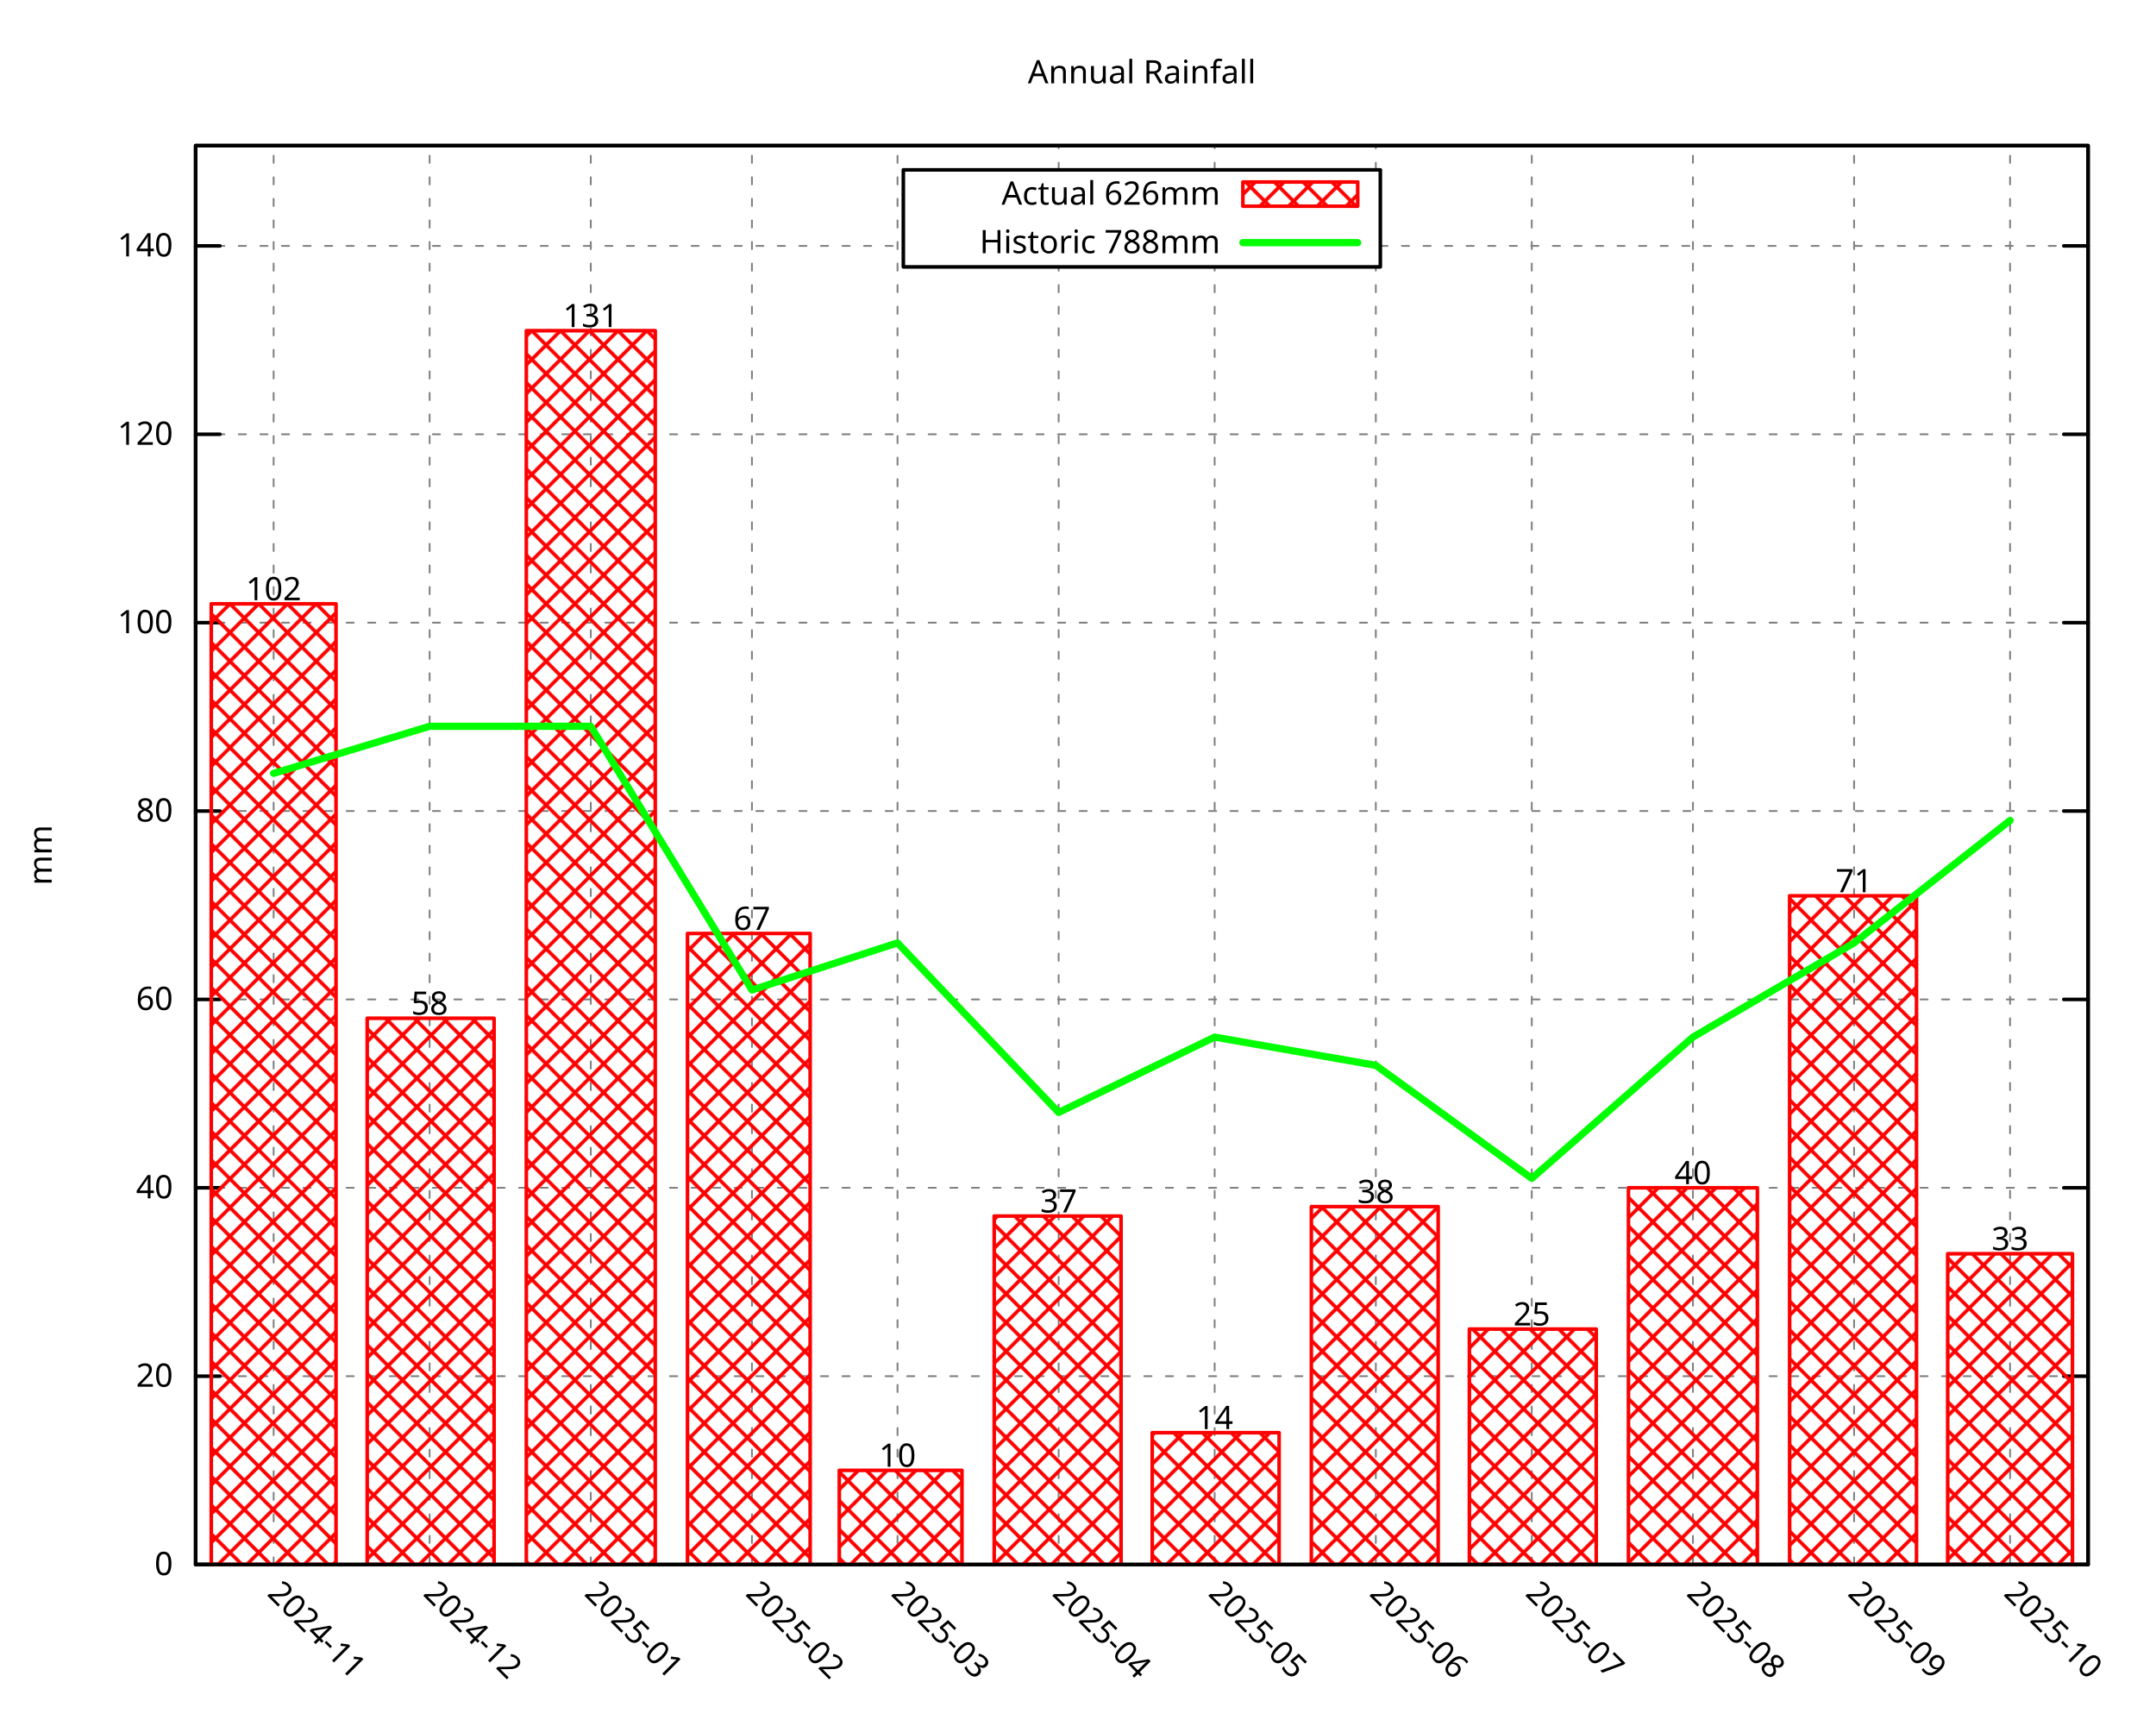
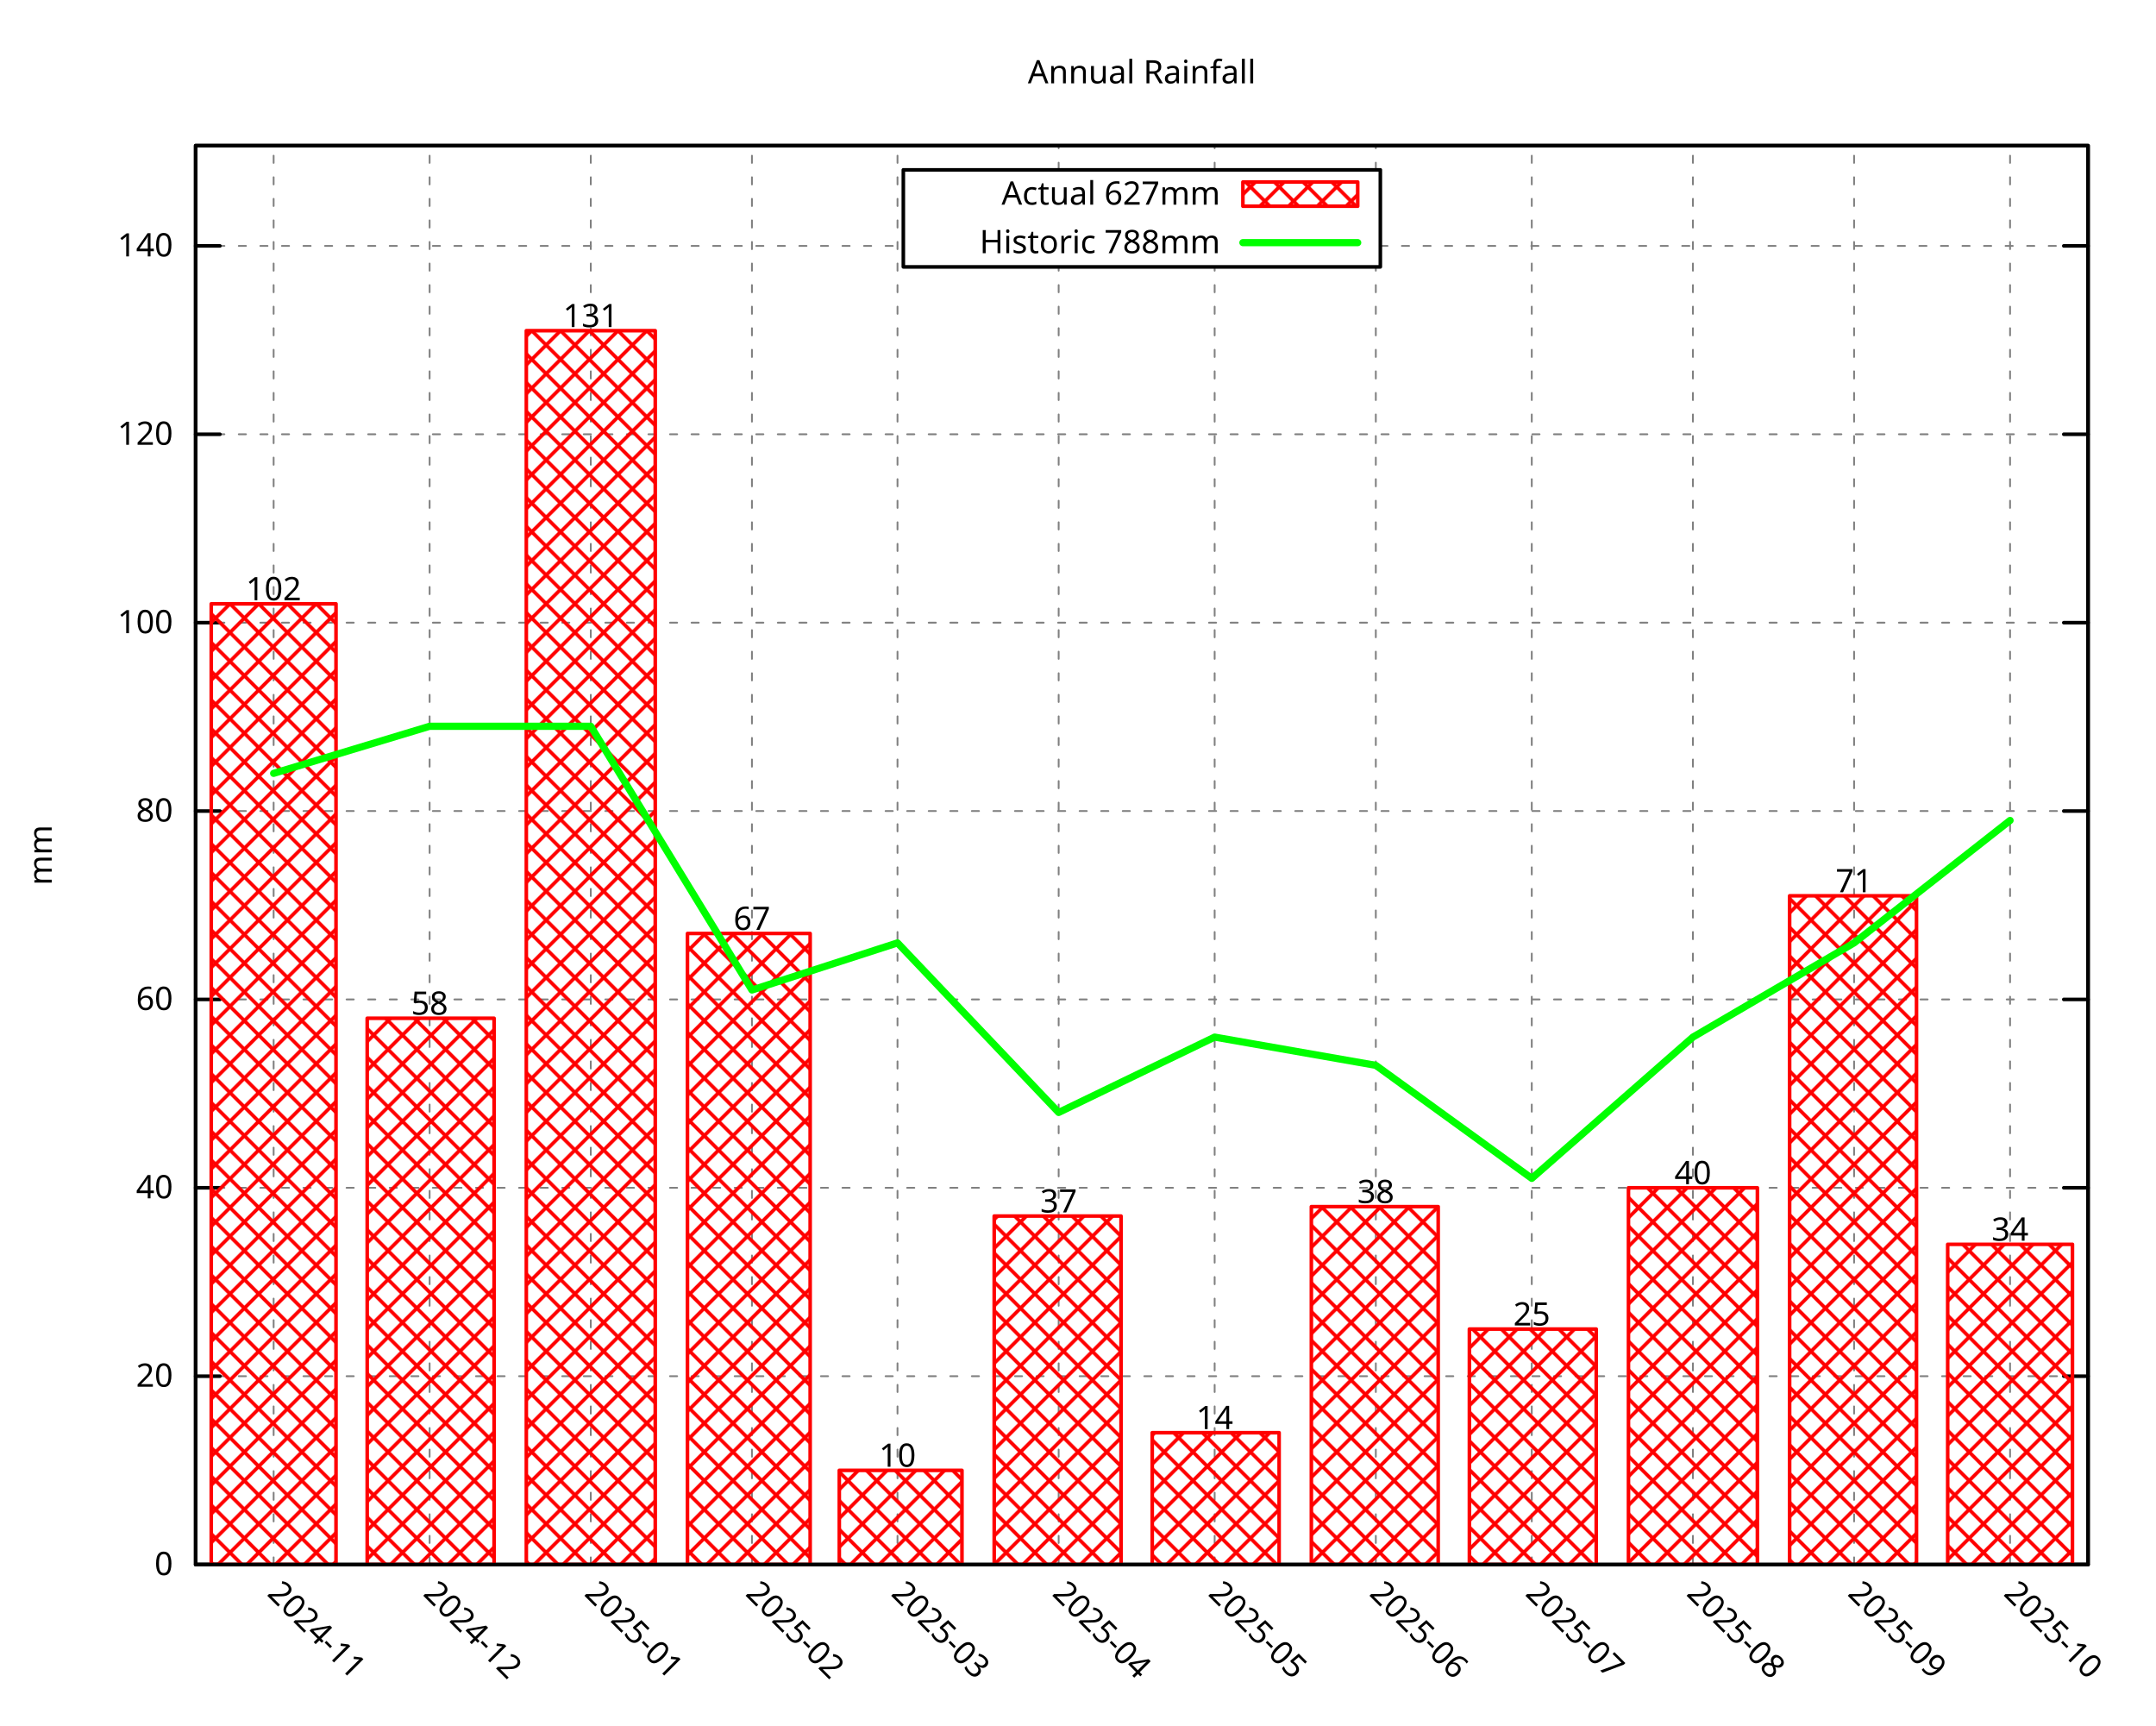
<svg xmlns="http://www.w3.org/2000/svg" xmlns:xlink="http://www.w3.org/1999/xlink" width="600" height="480" viewBox="0 0 600 480">
  <g id="gnuplot_canvas">
    <rect x="0" y="0" width="600" height="480" fill="none" />
    <defs>
      <circle id="gpDot" r="0.5" stroke-width="0.5" stroke="currentColor" />
      <path id="gpPt0" stroke-width="0.296" stroke="currentColor" d="M-1,0 h2 M0,-1 v2" />
      <path id="gpPt1" stroke-width="0.296" stroke="currentColor" d="M-1,-1 L1,1 M1,-1 L-1,1" />
      <path id="gpPt2" stroke-width="0.296" stroke="currentColor" d="M-1,0 L1,0 M0,-1 L0,1 M-1,-1 L1,1 M-1,1 L1,-1" />
      <rect id="gpPt3" stroke-width="0.296" stroke="currentColor" x="-1" y="-1" width="2" height="2" />
      <rect id="gpPt4" stroke-width="0.296" stroke="currentColor" fill="currentColor" x="-1" y="-1" width="2" height="2" />
      <circle id="gpPt5" stroke-width="0.296" stroke="currentColor" cx="0" cy="0" r="1" />
      <use xlink:href="#gpPt5" id="gpPt6" fill="currentColor" stroke="none" />
      <path id="gpPt7" stroke-width="0.296" stroke="currentColor" d="M0,-1.33 L-1.33,0.67 L1.33,0.67 z" />
      <use xlink:href="#gpPt7" id="gpPt8" fill="currentColor" stroke="none" />
      <use xlink:href="#gpPt7" id="gpPt9" stroke="currentColor" transform="rotate(180)" />
      <use xlink:href="#gpPt9" id="gpPt10" fill="currentColor" stroke="none" />
      <use xlink:href="#gpPt3" id="gpPt11" stroke="currentColor" transform="rotate(45)" />
      <use xlink:href="#gpPt11" id="gpPt12" fill="currentColor" stroke="none" />
      <path id="gpPt13" stroke-width="0.296" stroke="currentColor" d="M0,1.330 L1.265,0.411 L0.782,-1.067 L-0.782,-1.076 L-1.265,0.411 z" />
      <use xlink:href="#gpPt13" id="gpPt14" fill="currentColor" stroke="none" />
      <filter id="textbox" filterUnits="objectBoundingBox" x="0" y="0" height="1" width="1">
        <feFlood flood-color="white" flood-opacity="1" result="bgnd" />
        <feComposite in="SourceGraphic" in2="bgnd" operator="atop" />
      </filter>
      <filter id="greybox" filterUnits="objectBoundingBox" x="0" y="0" height="1" width="1">
        <feFlood flood-color="lightgrey" flood-opacity="1" result="grey" />
        <feComposite in="SourceGraphic" in2="grey" operator="atop" />
      </filter>
    </defs>
    <g fill="none" color="white" stroke="currentColor" stroke-width="1.00" stroke-linecap="round" stroke-linejoin="round">
</g>
    <g fill="none" color="black" stroke="currentColor" stroke-width="1.00" stroke-linecap="round" stroke-linejoin="round">
</g>
    <g fill="none" color="black" stroke="black" stroke-width="0.50" stroke-linecap="round" stroke-linejoin="round">
</g>
    <g fill="none" color="gray" stroke="currentColor" stroke-width="0.50" stroke-linecap="round" stroke-linejoin="round">
      <path stroke="gray" stroke-dasharray="2,4" class="gridline" d="M54.45,435.32 L581.09,435.32  " />
    </g>
    <g fill="none" color="gray" stroke="gray" stroke-width="1.00" stroke-linecap="round" stroke-linejoin="round">
</g>
    <g fill="none" color="black" stroke="currentColor" stroke-width="1.00" stroke-linecap="round" stroke-linejoin="round">
      <path stroke="black" d="M54.45,435.32 L61.20,435.32 M581.09,435.32 L574.34,435.32  " />
      <g transform="translate(48.15,438.25)" stroke="none" fill="black" font-family="Droid Sans" font-size="9.00" text-anchor="end">
        <text>
          <tspan font-family="Droid Sans"> 0</tspan>
        </text>
      </g>
    </g>
    <g fill="none" color="black" stroke="currentColor" stroke-width="1.00" stroke-linecap="round" stroke-linejoin="round">
</g>
    <g fill="none" color="black" stroke="black" stroke-width="0.50" stroke-linecap="round" stroke-linejoin="round">
</g>
    <g fill="none" color="gray" stroke="currentColor" stroke-width="0.50" stroke-linecap="round" stroke-linejoin="round">
      <path stroke="gray" stroke-dasharray="2,4" class="gridline" d="M54.45,382.91 L581.09,382.91  " />
    </g>
    <g fill="none" color="gray" stroke="gray" stroke-width="1.00" stroke-linecap="round" stroke-linejoin="round">
</g>
    <g fill="none" color="black" stroke="currentColor" stroke-width="1.00" stroke-linecap="round" stroke-linejoin="round">
      <path stroke="black" d="M54.45,382.91 L61.20,382.91 M581.09,382.91 L574.34,382.91  " />
      <g transform="translate(48.15,385.84)" stroke="none" fill="black" font-family="Droid Sans" font-size="9.00" text-anchor="end">
        <text>
          <tspan font-family="Droid Sans"> 20</tspan>
        </text>
      </g>
    </g>
    <g fill="none" color="black" stroke="currentColor" stroke-width="1.00" stroke-linecap="round" stroke-linejoin="round">
</g>
    <g fill="none" color="black" stroke="black" stroke-width="0.50" stroke-linecap="round" stroke-linejoin="round">
</g>
    <g fill="none" color="gray" stroke="currentColor" stroke-width="0.50" stroke-linecap="round" stroke-linejoin="round">
      <path stroke="gray" stroke-dasharray="2,4" class="gridline" d="M54.45,330.49 L581.09,330.49  " />
    </g>
    <g fill="none" color="gray" stroke="gray" stroke-width="1.00" stroke-linecap="round" stroke-linejoin="round">
</g>
    <g fill="none" color="black" stroke="currentColor" stroke-width="1.00" stroke-linecap="round" stroke-linejoin="round">
      <path stroke="black" d="M54.45,330.49 L61.20,330.49 M581.09,330.49 L574.34,330.49  " />
      <g transform="translate(48.15,333.42)" stroke="none" fill="black" font-family="Droid Sans" font-size="9.00" text-anchor="end">
        <text>
          <tspan font-family="Droid Sans"> 40</tspan>
        </text>
      </g>
    </g>
    <g fill="none" color="black" stroke="currentColor" stroke-width="1.00" stroke-linecap="round" stroke-linejoin="round">
</g>
    <g fill="none" color="black" stroke="black" stroke-width="0.50" stroke-linecap="round" stroke-linejoin="round">
</g>
    <g fill="none" color="gray" stroke="currentColor" stroke-width="0.50" stroke-linecap="round" stroke-linejoin="round">
      <path stroke="gray" stroke-dasharray="2,4" class="gridline" d="M54.45,278.08 L581.09,278.08  " />
    </g>
    <g fill="none" color="gray" stroke="gray" stroke-width="1.00" stroke-linecap="round" stroke-linejoin="round">
</g>
    <g fill="none" color="black" stroke="currentColor" stroke-width="1.00" stroke-linecap="round" stroke-linejoin="round">
      <path stroke="black" d="M54.45,278.08 L61.20,278.08 M581.09,278.08 L574.34,278.08  " />
      <g transform="translate(48.15,281.01)" stroke="none" fill="black" font-family="Droid Sans" font-size="9.00" text-anchor="end">
        <text>
          <tspan font-family="Droid Sans"> 60</tspan>
        </text>
      </g>
    </g>
    <g fill="none" color="black" stroke="currentColor" stroke-width="1.00" stroke-linecap="round" stroke-linejoin="round">
</g>
    <g fill="none" color="black" stroke="black" stroke-width="0.50" stroke-linecap="round" stroke-linejoin="round">
</g>
    <g fill="none" color="gray" stroke="currentColor" stroke-width="0.50" stroke-linecap="round" stroke-linejoin="round">
      <path stroke="gray" stroke-dasharray="2,4" class="gridline" d="M54.45,225.66 L581.09,225.66  " />
    </g>
    <g fill="none" color="gray" stroke="gray" stroke-width="1.00" stroke-linecap="round" stroke-linejoin="round">
</g>
    <g fill="none" color="black" stroke="currentColor" stroke-width="1.00" stroke-linecap="round" stroke-linejoin="round">
      <path stroke="black" d="M54.45,225.66 L61.20,225.66 M581.09,225.66 L574.34,225.66  " />
      <g transform="translate(48.15,228.59)" stroke="none" fill="black" font-family="Droid Sans" font-size="9.00" text-anchor="end">
        <text>
          <tspan font-family="Droid Sans"> 80</tspan>
        </text>
      </g>
    </g>
    <g fill="none" color="black" stroke="currentColor" stroke-width="1.00" stroke-linecap="round" stroke-linejoin="round">
</g>
    <g fill="none" color="black" stroke="black" stroke-width="0.50" stroke-linecap="round" stroke-linejoin="round">
</g>
    <g fill="none" color="gray" stroke="currentColor" stroke-width="0.50" stroke-linecap="round" stroke-linejoin="round">
      <path stroke="gray" stroke-dasharray="2,4" class="gridline" d="M54.45,173.25 L581.09,173.25  " />
    </g>
    <g fill="none" color="gray" stroke="gray" stroke-width="1.00" stroke-linecap="round" stroke-linejoin="round">
</g>
    <g fill="none" color="black" stroke="currentColor" stroke-width="1.00" stroke-linecap="round" stroke-linejoin="round">
      <path stroke="black" d="M54.45,173.25 L61.20,173.25 M581.09,173.25 L574.34,173.25  " />
      <g transform="translate(48.15,176.18)" stroke="none" fill="black" font-family="Droid Sans" font-size="9.00" text-anchor="end">
        <text>
          <tspan font-family="Droid Sans"> 100</tspan>
        </text>
      </g>
    </g>
    <g fill="none" color="black" stroke="currentColor" stroke-width="1.00" stroke-linecap="round" stroke-linejoin="round">
</g>
    <g fill="none" color="black" stroke="black" stroke-width="0.50" stroke-linecap="round" stroke-linejoin="round">
</g>
    <g fill="none" color="gray" stroke="currentColor" stroke-width="0.50" stroke-linecap="round" stroke-linejoin="round">
      <path stroke="gray" stroke-dasharray="2,4" class="gridline" d="M54.45,120.83 L581.09,120.83  " />
    </g>
    <g fill="none" color="gray" stroke="gray" stroke-width="1.00" stroke-linecap="round" stroke-linejoin="round">
</g>
    <g fill="none" color="black" stroke="currentColor" stroke-width="1.00" stroke-linecap="round" stroke-linejoin="round">
      <path stroke="black" d="M54.45,120.83 L61.20,120.83 M581.09,120.83 L574.34,120.83  " />
      <g transform="translate(48.15,123.76)" stroke="none" fill="black" font-family="Droid Sans" font-size="9.00" text-anchor="end">
        <text>
          <tspan font-family="Droid Sans"> 120</tspan>
        </text>
      </g>
    </g>
    <g fill="none" color="black" stroke="currentColor" stroke-width="1.00" stroke-linecap="round" stroke-linejoin="round">
</g>
    <g fill="none" color="black" stroke="black" stroke-width="0.50" stroke-linecap="round" stroke-linejoin="round">
</g>
    <g fill="none" color="gray" stroke="currentColor" stroke-width="0.50" stroke-linecap="round" stroke-linejoin="round">
      <path stroke="gray" stroke-dasharray="2,4" class="gridline" d="M54.45,68.42 L251.39,68.42 M384.14,68.42 L581.09,68.42  " />
    </g>
    <g fill="none" color="gray" stroke="gray" stroke-width="1.00" stroke-linecap="round" stroke-linejoin="round">
</g>
    <g fill="none" color="black" stroke="currentColor" stroke-width="1.00" stroke-linecap="round" stroke-linejoin="round">
      <path stroke="black" d="M54.45,68.42 L61.20,68.42 M581.09,68.42 L574.34,68.42  " />
      <g transform="translate(48.15,71.35)" stroke="none" fill="black" font-family="Droid Sans" font-size="9.00" text-anchor="end">
        <text>
          <tspan font-family="Droid Sans"> 140</tspan>
        </text>
      </g>
    </g>
    <g fill="none" color="black" stroke="currentColor" stroke-width="1.00" stroke-linecap="round" stroke-linejoin="round">
</g>
    <g fill="none" color="black" stroke="black" stroke-width="0.50" stroke-linecap="round" stroke-linejoin="round">
</g>
    <g fill="none" color="gray" stroke="currentColor" stroke-width="0.50" stroke-linecap="round" stroke-linejoin="round">
      <path stroke="gray" stroke-dasharray="2,4" class="gridline" d="M76.15,435.32 L76.15,40.51  " />
    </g>
    <g fill="none" color="gray" stroke="gray" stroke-width="1.00" stroke-linecap="round" stroke-linejoin="round">
</g>
    <g fill="none" color="black" stroke="currentColor" stroke-width="1.00" stroke-linecap="round" stroke-linejoin="round">
      <path stroke="black" d="M76.15,435.32 M76.15,40.51  " />
      <g transform="translate(74.08,443.69) rotate(45.00)" stroke="none" fill="black" font-family="Droid Sans" font-size="9.00" text-anchor="start">
        <text>
          <tspan font-family="Droid Sans">2024-11</tspan>
        </text>
      </g>
    </g>
    <g fill="none" color="black" stroke="currentColor" stroke-width="1.00" stroke-linecap="round" stroke-linejoin="round">
</g>
    <g fill="none" color="black" stroke="black" stroke-width="0.50" stroke-linecap="round" stroke-linejoin="round">
</g>
    <g fill="none" color="gray" stroke="currentColor" stroke-width="0.50" stroke-linecap="round" stroke-linejoin="round">
      <path stroke="gray" stroke-dasharray="2,4" class="gridline" d="M119.56,435.32 L119.56,40.51  " />
    </g>
    <g fill="none" color="gray" stroke="gray" stroke-width="1.00" stroke-linecap="round" stroke-linejoin="round">
</g>
    <g fill="none" color="black" stroke="currentColor" stroke-width="1.00" stroke-linecap="round" stroke-linejoin="round">
      <path stroke="black" d="M119.56,435.32 M119.56,40.51  " />
      <g transform="translate(117.49,443.69) rotate(45.00)" stroke="none" fill="black" font-family="Droid Sans" font-size="9.00" text-anchor="start">
        <text>
          <tspan font-family="Droid Sans">2024-12</tspan>
        </text>
      </g>
    </g>
    <g fill="none" color="black" stroke="currentColor" stroke-width="1.00" stroke-linecap="round" stroke-linejoin="round">
</g>
    <g fill="none" color="black" stroke="black" stroke-width="0.50" stroke-linecap="round" stroke-linejoin="round">
</g>
    <g fill="none" color="gray" stroke="currentColor" stroke-width="0.50" stroke-linecap="round" stroke-linejoin="round">
      <path stroke="gray" stroke-dasharray="2,4" class="gridline" d="M164.41,435.32 L164.41,40.51  " />
    </g>
    <g fill="none" color="gray" stroke="gray" stroke-width="1.00" stroke-linecap="round" stroke-linejoin="round">
</g>
    <g fill="none" color="black" stroke="currentColor" stroke-width="1.00" stroke-linecap="round" stroke-linejoin="round">
      <path stroke="black" d="M164.41,435.32 M164.41,40.51  " />
      <g transform="translate(162.34,443.69) rotate(45.00)" stroke="none" fill="black" font-family="Droid Sans" font-size="9.00" text-anchor="start">
        <text>
          <tspan font-family="Droid Sans">2025-01</tspan>
        </text>
      </g>
    </g>
    <g fill="none" color="black" stroke="currentColor" stroke-width="1.00" stroke-linecap="round" stroke-linejoin="round">
</g>
    <g fill="none" color="black" stroke="black" stroke-width="0.50" stroke-linecap="round" stroke-linejoin="round">
</g>
    <g fill="none" color="gray" stroke="currentColor" stroke-width="0.50" stroke-linecap="round" stroke-linejoin="round">
      <path stroke="gray" stroke-dasharray="2,4" class="gridline" d="M209.26,435.32 L209.26,40.51  " />
    </g>
    <g fill="none" color="gray" stroke="gray" stroke-width="1.00" stroke-linecap="round" stroke-linejoin="round">
</g>
    <g fill="none" color="black" stroke="currentColor" stroke-width="1.00" stroke-linecap="round" stroke-linejoin="round">
      <path stroke="black" d="M209.26,435.32 M209.26,40.51  " />
      <g transform="translate(207.19,443.69) rotate(45.00)" stroke="none" fill="black" font-family="Droid Sans" font-size="9.00" text-anchor="start">
        <text>
          <tspan font-family="Droid Sans">2025-02</tspan>
        </text>
      </g>
    </g>
    <g fill="none" color="black" stroke="currentColor" stroke-width="1.00" stroke-linecap="round" stroke-linejoin="round">
</g>
    <g fill="none" color="black" stroke="black" stroke-width="0.50" stroke-linecap="round" stroke-linejoin="round">
</g>
    <g fill="none" color="gray" stroke="currentColor" stroke-width="0.50" stroke-linecap="round" stroke-linejoin="round">
      <path stroke="gray" stroke-dasharray="2,4" class="gridline" d="M249.77,435.32 L249.77,40.51  " />
    </g>
    <g fill="none" color="gray" stroke="gray" stroke-width="1.00" stroke-linecap="round" stroke-linejoin="round">
</g>
    <g fill="none" color="black" stroke="currentColor" stroke-width="1.00" stroke-linecap="round" stroke-linejoin="round">
      <path stroke="black" d="M249.77,435.32 M249.77,40.51  " />
      <g transform="translate(247.70,443.69) rotate(45.00)" stroke="none" fill="black" font-family="Droid Sans" font-size="9.00" text-anchor="start">
        <text>
          <tspan font-family="Droid Sans">2025-03</tspan>
        </text>
      </g>
    </g>
    <g fill="none" color="black" stroke="currentColor" stroke-width="1.00" stroke-linecap="round" stroke-linejoin="round">
</g>
    <g fill="none" color="black" stroke="black" stroke-width="0.50" stroke-linecap="round" stroke-linejoin="round">
</g>
    <g fill="none" color="gray" stroke="currentColor" stroke-width="0.50" stroke-linecap="round" stroke-linejoin="round">
      <path stroke="gray" stroke-dasharray="2,4" class="gridline" d="M294.62,435.32 L294.62,74.26 M294.62,47.26 L294.62,40.51  " />
    </g>
    <g fill="none" color="gray" stroke="gray" stroke-width="1.00" stroke-linecap="round" stroke-linejoin="round">
</g>
    <g fill="none" color="black" stroke="currentColor" stroke-width="1.00" stroke-linecap="round" stroke-linejoin="round">
      <path stroke="black" d="M294.62,435.32 M294.62,40.51  " />
      <g transform="translate(292.55,443.69) rotate(45.00)" stroke="none" fill="black" font-family="Droid Sans" font-size="9.00" text-anchor="start">
        <text>
          <tspan font-family="Droid Sans">2025-04</tspan>
        </text>
      </g>
    </g>
    <g fill="none" color="black" stroke="currentColor" stroke-width="1.00" stroke-linecap="round" stroke-linejoin="round">
</g>
    <g fill="none" color="black" stroke="black" stroke-width="0.50" stroke-linecap="round" stroke-linejoin="round">
</g>
    <g fill="none" color="gray" stroke="currentColor" stroke-width="0.50" stroke-linecap="round" stroke-linejoin="round">
      <path stroke="gray" stroke-dasharray="2,4" class="gridline" d="M338.03,435.32 L338.03,74.26 M338.03,47.26 L338.03,40.51  " />
    </g>
    <g fill="none" color="gray" stroke="gray" stroke-width="1.00" stroke-linecap="round" stroke-linejoin="round">
</g>
    <g fill="none" color="black" stroke="currentColor" stroke-width="1.00" stroke-linecap="round" stroke-linejoin="round">
      <path stroke="black" d="M338.03,435.32 M338.03,40.51  " />
      <g transform="translate(335.96,443.69) rotate(45.00)" stroke="none" fill="black" font-family="Droid Sans" font-size="9.00" text-anchor="start">
        <text>
          <tspan font-family="Droid Sans">2025-05</tspan>
        </text>
      </g>
    </g>
    <g fill="none" color="black" stroke="currentColor" stroke-width="1.00" stroke-linecap="round" stroke-linejoin="round">
</g>
    <g fill="none" color="black" stroke="black" stroke-width="0.50" stroke-linecap="round" stroke-linejoin="round">
</g>
    <g fill="none" color="gray" stroke="currentColor" stroke-width="0.50" stroke-linecap="round" stroke-linejoin="round">
      <path stroke="gray" stroke-dasharray="2,4" class="gridline" d="M382.88,435.32 L382.88,74.26 M382.88,47.26 L382.88,40.51  " />
    </g>
    <g fill="none" color="gray" stroke="gray" stroke-width="1.00" stroke-linecap="round" stroke-linejoin="round">
</g>
    <g fill="none" color="black" stroke="currentColor" stroke-width="1.00" stroke-linecap="round" stroke-linejoin="round">
      <path stroke="black" d="M382.88,435.32 M382.88,40.51  " />
      <g transform="translate(380.81,443.69) rotate(45.00)" stroke="none" fill="black" font-family="Droid Sans" font-size="9.00" text-anchor="start">
        <text>
          <tspan font-family="Droid Sans">2025-06</tspan>
        </text>
      </g>
    </g>
    <g fill="none" color="black" stroke="currentColor" stroke-width="1.00" stroke-linecap="round" stroke-linejoin="round">
</g>
    <g fill="none" color="black" stroke="black" stroke-width="0.50" stroke-linecap="round" stroke-linejoin="round">
</g>
    <g fill="none" color="gray" stroke="currentColor" stroke-width="0.50" stroke-linecap="round" stroke-linejoin="round">
      <path stroke="gray" stroke-dasharray="2,4" class="gridline" d="M426.28,435.32 L426.28,40.51  " />
    </g>
    <g fill="none" color="gray" stroke="gray" stroke-width="1.00" stroke-linecap="round" stroke-linejoin="round">
</g>
    <g fill="none" color="black" stroke="currentColor" stroke-width="1.00" stroke-linecap="round" stroke-linejoin="round">
      <path stroke="black" d="M426.28,435.32 M426.28,40.51  " />
      <g transform="translate(424.21,443.69) rotate(45.00)" stroke="none" fill="black" font-family="Droid Sans" font-size="9.00" text-anchor="start">
        <text>
          <tspan font-family="Droid Sans">2025-07</tspan>
        </text>
      </g>
    </g>
    <g fill="none" color="black" stroke="currentColor" stroke-width="1.00" stroke-linecap="round" stroke-linejoin="round">
</g>
    <g fill="none" color="black" stroke="black" stroke-width="0.50" stroke-linecap="round" stroke-linejoin="round">
</g>
    <g fill="none" color="gray" stroke="currentColor" stroke-width="0.50" stroke-linecap="round" stroke-linejoin="round">
      <path stroke="gray" stroke-dasharray="2,4" class="gridline" d="M471.13,435.32 L471.13,40.51  " />
    </g>
    <g fill="none" color="gray" stroke="gray" stroke-width="1.00" stroke-linecap="round" stroke-linejoin="round">
</g>
    <g fill="none" color="black" stroke="currentColor" stroke-width="1.00" stroke-linecap="round" stroke-linejoin="round">
      <path stroke="black" d="M471.13,435.32 M471.13,40.51  " />
      <g transform="translate(469.06,443.69) rotate(45.00)" stroke="none" fill="black" font-family="Droid Sans" font-size="9.00" text-anchor="start">
        <text>
          <tspan font-family="Droid Sans">2025-08</tspan>
        </text>
      </g>
    </g>
    <g fill="none" color="black" stroke="currentColor" stroke-width="1.00" stroke-linecap="round" stroke-linejoin="round">
</g>
    <g fill="none" color="black" stroke="black" stroke-width="0.50" stroke-linecap="round" stroke-linejoin="round">
</g>
    <g fill="none" color="gray" stroke="currentColor" stroke-width="0.50" stroke-linecap="round" stroke-linejoin="round">
      <path stroke="gray" stroke-dasharray="2,4" class="gridline" d="M515.98,435.32 L515.98,40.51  " />
    </g>
    <g fill="none" color="gray" stroke="gray" stroke-width="1.00" stroke-linecap="round" stroke-linejoin="round">
</g>
    <g fill="none" color="black" stroke="currentColor" stroke-width="1.00" stroke-linecap="round" stroke-linejoin="round">
      <path stroke="black" d="M515.98,435.32 M515.98,40.51  " />
      <g transform="translate(513.91,443.69) rotate(45.00)" stroke="none" fill="black" font-family="Droid Sans" font-size="9.00" text-anchor="start">
        <text>
          <tspan font-family="Droid Sans">2025-09</tspan>
        </text>
      </g>
    </g>
    <g fill="none" color="black" stroke="currentColor" stroke-width="1.00" stroke-linecap="round" stroke-linejoin="round">
</g>
    <g fill="none" color="black" stroke="black" stroke-width="0.50" stroke-linecap="round" stroke-linejoin="round">
</g>
    <g fill="none" color="gray" stroke="currentColor" stroke-width="0.50" stroke-linecap="round" stroke-linejoin="round">
      <path stroke="gray" stroke-dasharray="2,4" class="gridline" d="M559.39,435.32 L559.39,40.51  " />
    </g>
    <g fill="none" color="gray" stroke="gray" stroke-width="1.00" stroke-linecap="round" stroke-linejoin="round">
</g>
    <g fill="none" color="black" stroke="currentColor" stroke-width="1.00" stroke-linecap="round" stroke-linejoin="round">
      <path stroke="black" d="M559.39,435.32 M559.39,40.51  " />
      <g transform="translate(557.32,443.69) rotate(45.00)" stroke="none" fill="black" font-family="Droid Sans" font-size="9.00" text-anchor="start">
        <text>
          <tspan font-family="Droid Sans">2025-10</tspan>
        </text>
      </g>
    </g>
    <g fill="none" color="black" stroke="currentColor" stroke-width="1.00" stroke-linecap="round" stroke-linejoin="round">
</g>
    <g fill="none" color="black" stroke="currentColor" stroke-width="1.00" stroke-linecap="round" stroke-linejoin="round">
      <path stroke="black" d="M54.45,40.51 L54.45,435.32 L581.09,435.32 L581.09,40.51 L54.45,40.51 Z  " />
    </g>
    <g fill="none" color="black" stroke="currentColor" stroke-width="1.00" stroke-linecap="round" stroke-linejoin="round">
</g>
    <g fill="none" color="black" stroke="currentColor" stroke-width="1.00" stroke-linecap="round" stroke-linejoin="round">
      <path stroke="black" d="M251.39,74.26 L251.39,47.26 L384.14,47.26 L384.14,74.26 L251.39,74.26 Z  " />
    </g>
    <g id="gnuplot_plot_1">
      <g fill="none" color="black" stroke="currentColor" stroke-width="1.00" stroke-linecap="round" stroke-linejoin="round">
        <g transform="translate(339.59,56.94)" stroke="none" fill="black" font-family="Droid Sans" font-size="9.00" text-anchor="end">
          <text>
-             <tspan font-family="Droid Sans">Actual 626mm</tspan>
+             <tspan font-family="Droid Sans">Actual 627mm</tspan>
          </text>
        </g>
      </g>
      <g fill="none" color="black" stroke="currentColor" stroke-width="1.00" stroke-linecap="round" stroke-linejoin="round">
        <defs>
          <pattern id="gpPat1" patternUnits="userSpaceOnUse" x="0" y="0" width="8" height="8">
            <path style="fill:none; stroke:rgb(255,0,0)" d="M0,0 L8,8 M0,8 L8,0" />
          </pattern>
        </defs>
        <g stroke="none" shape-rendering="crispEdges">
          <polygon fill="url(#gpPat1)" points="345.89,57.38 377.84,57.38 377.84,50.63 345.89,50.63 " />
        </g>
        <path stroke="rgb(255,   0,   0)" d="M345.89,57.38 L377.84,57.38 L377.84,50.64 L345.89,50.64 L345.89,57.38 Z  " />
      </g>
      <g fill="none" color="black" stroke="currentColor" stroke-width="1.00" stroke-linecap="round" stroke-linejoin="round">
        <defs>
          <pattern id="gpPat2" patternUnits="userSpaceOnUse" x="0" y="0" width="8" height="8">
            <path style="fill:none; stroke:rgb(255,0,0)" d="M0,0 L8,8 M0,8 L8,0" />
          </pattern>
        </defs>
        <g stroke="none" shape-rendering="crispEdges">
          <polygon fill="url(#gpPat2)" points="58.79,435.32 93.52,435.32 93.52,168.00 58.79,168.00 " />
        </g>
        <path stroke="rgb(255,   0,   0)" d="M58.79,435.32 L58.79,168.01 L93.51,168.01 L93.51,435.32 L58.79,435.32 Z  " />
        <g stroke="none" shape-rendering="crispEdges">
          <polygon fill="url(#gpPat2)" points="102.19,435.32 137.51,435.32 137.51,283.31 102.19,283.31 " />
        </g>
        <path stroke="rgb(255,   0,   0)" d="M102.19,435.32 L102.19,283.32 L137.50,283.32 L137.50,435.32 L102.19,435.32 Z  " />
        <g stroke="none" shape-rendering="crispEdges">
          <polygon fill="url(#gpPat2)" points="146.47,435.32 182.36,435.32 182.36,92.00 146.47,92.00 " />
        </g>
        <path stroke="rgb(255,   0,   0)" d="M146.47,435.32 L146.47,92.01 L182.35,92.01 L182.35,435.32 L146.47,435.32 Z  " />
        <g stroke="none" shape-rendering="crispEdges">
          <polygon fill="url(#gpPat2)" points="191.32,435.32 225.47,435.32 225.47,259.72 191.32,259.72 " />
        </g>
        <path stroke="rgb(255,   0,   0)" d="M191.32,435.32 L191.32,259.73 L225.46,259.73 L225.46,435.32 L191.32,435.32 Z  " />
        <g stroke="none" shape-rendering="crispEdges">
          <polygon fill="url(#gpPat2)" points="233.57,435.32 267.72,435.32 267.72,409.10 233.57,409.10 " />
        </g>
        <path stroke="rgb(255,   0,   0)" d="M233.57,435.32 L233.57,409.11 L267.71,409.11 L267.71,435.32 L233.57,435.32 Z  " />
        <g stroke="none" shape-rendering="crispEdges">
          <polygon fill="url(#gpPat2)" points="276.68,435.32 311.99,435.32 311.99,338.34 276.68,338.34 " />
        </g>
        <path stroke="rgb(255,   0,   0)" d="M276.68,435.32 L276.68,338.35 L311.98,338.35 L311.98,435.32 L276.68,435.32 Z  " />
        <g stroke="none" shape-rendering="crispEdges">
          <polygon fill="url(#gpPat2)" points="320.66,435.32 355.98,435.32 355.98,398.62 320.66,398.62 " />
        </g>
        <path stroke="rgb(255,   0,   0)" d="M320.66,435.32 L320.66,398.63 L355.97,398.63 L355.97,435.32 L320.66,435.32 Z  " />
        <g stroke="none" shape-rendering="crispEdges">
          <polygon fill="url(#gpPat2)" points="364.94,435.32 400.25,435.32 400.25,335.72 364.94,335.72 " />
        </g>
        <path stroke="rgb(255,   0,   0)" d="M364.94,435.32 L364.94,335.73 L400.24,335.73 L400.24,435.32 L364.94,435.32 Z  " />
        <g stroke="none" shape-rendering="crispEdges">
          <polygon fill="url(#gpPat2)" points="408.92,435.32 444.23,435.32 444.23,369.79 408.92,369.79 " />
        </g>
        <path stroke="rgb(255,   0,   0)" d="M408.92,435.32 L408.92,369.80 L444.22,369.80 L444.22,435.32 L408.92,435.32 Z  " />
        <g stroke="none" shape-rendering="crispEdges">
          <polygon fill="url(#gpPat2)" points="453.19,435.32 489.08,435.32 489.08,330.48 453.19,330.48 " />
        </g>
        <path stroke="rgb(255,   0,   0)" d="M453.19,435.32 L453.19,330.49 L489.07,330.49 L489.07,435.32 L453.19,435.32 Z  " />
        <g stroke="none" shape-rendering="crispEdges">
          <polygon fill="url(#gpPat2)" points="498.04,435.32 533.36,435.32 533.36,249.24 498.04,249.24 " />
        </g>
        <path stroke="rgb(255,   0,   0)" d="M498.04,435.32 L498.04,249.25 L533.35,249.25 L533.35,435.32 L498.04,435.32 Z  " />
        <g stroke="none" shape-rendering="crispEdges">
-           <polygon fill="url(#gpPat2)" points="542.03,435.32 576.76,435.32 576.76,348.83 542.03,348.83 " />
-         </g>
-         <path stroke="rgb(255,   0,   0)" d="M542.03,435.32 L542.03,348.84 L576.75,348.84 L576.75,435.32 L542.03,435.32 Z  " />
+           <polygon fill="url(#gpPat2)" points="542.03,435.32 576.76,435.32 576.76,346.21 542.03,346.21 " />
+         </g>
+         <path stroke="rgb(255,   0,   0)" d="M542.03,435.32 L542.03,346.22 L576.75,346.22 L576.75,435.32 L542.03,435.32 Z  " />
      </g>
    </g>
    <g id="gnuplot_plot_2" fill="none">
      <g fill="none" color="black" stroke="currentColor" stroke-width="1.00" stroke-linecap="round" stroke-linejoin="round">
        <g transform="translate(76.15,167.01)" stroke="none" fill="black" font-family="Droid Sans" font-size="9.00" text-anchor="middle">
          <text>
            <tspan font-family="Droid Sans">102</tspan>
          </text>
        </g>
        <g transform="translate(119.56,282.32)" stroke="none" fill="black" font-family="Droid Sans" font-size="9.00" text-anchor="middle">
          <text>
            <tspan font-family="Droid Sans">58</tspan>
          </text>
        </g>
        <g transform="translate(164.41,91.01)" stroke="none" fill="black" font-family="Droid Sans" font-size="9.00" text-anchor="middle">
          <text>
            <tspan font-family="Droid Sans">131</tspan>
          </text>
        </g>
        <g transform="translate(209.26,258.73)" stroke="none" fill="black" font-family="Droid Sans" font-size="9.00" text-anchor="middle">
          <text>
            <tspan font-family="Droid Sans">67</tspan>
          </text>
        </g>
        <g transform="translate(249.77,408.11)" stroke="none" fill="black" font-family="Droid Sans" font-size="9.00" text-anchor="middle">
          <text>
            <tspan font-family="Droid Sans">10</tspan>
          </text>
        </g>
        <g transform="translate(294.62,337.35)" stroke="none" fill="black" font-family="Droid Sans" font-size="9.00" text-anchor="middle">
          <text>
            <tspan font-family="Droid Sans">37</tspan>
          </text>
        </g>
        <g transform="translate(338.03,397.63)" stroke="none" fill="black" font-family="Droid Sans" font-size="9.00" text-anchor="middle">
          <text>
            <tspan font-family="Droid Sans">14</tspan>
          </text>
        </g>
        <g transform="translate(382.88,334.73)" stroke="none" fill="black" font-family="Droid Sans" font-size="9.00" text-anchor="middle">
          <text>
            <tspan font-family="Droid Sans">38</tspan>
          </text>
        </g>
        <g transform="translate(426.28,368.80)" stroke="none" fill="black" font-family="Droid Sans" font-size="9.00" text-anchor="middle">
          <text>
            <tspan font-family="Droid Sans">25</tspan>
          </text>
        </g>
        <g transform="translate(471.13,329.49)" stroke="none" fill="black" font-family="Droid Sans" font-size="9.00" text-anchor="middle">
          <text>
            <tspan font-family="Droid Sans">40</tspan>
          </text>
        </g>
        <g transform="translate(515.98,248.25)" stroke="none" fill="black" font-family="Droid Sans" font-size="9.00" text-anchor="middle">
          <text>
            <tspan font-family="Droid Sans">71</tspan>
          </text>
        </g>
-         <g transform="translate(559.39,347.84)" stroke="none" fill="black" font-family="Droid Sans" font-size="9.00" text-anchor="middle">
-           <text>
-             <tspan font-family="Droid Sans">33</tspan>
+         <g transform="translate(559.39,345.21)" stroke="none" fill="black" font-family="Droid Sans" font-size="9.00" text-anchor="middle">
+           <text>
+             <tspan font-family="Droid Sans">34</tspan>
          </text>
        </g>
      </g>
    </g>
    <g id="gnuplot_plot_3">
      <g fill="none" color="white" stroke="black" stroke-width="2.00" stroke-linecap="round" stroke-linejoin="round">
</g>
      <g fill="none" color="black" stroke="currentColor" stroke-width="2.00" stroke-linecap="round" stroke-linejoin="round">
        <g transform="translate(339.59,70.44)" stroke="none" fill="black" font-family="Droid Sans" font-size="9.00" text-anchor="end">
          <text>
            <tspan font-family="Droid Sans">Historic 788mm</tspan>
          </text>
        </g>
      </g>
      <g fill="none" color="black" stroke="currentColor" stroke-width="2.00" stroke-linecap="round" stroke-linejoin="round">
        <path stroke="rgb(  0, 255,   0)" d="M345.89,67.51 L377.84,67.51 M76.15,215.18 L119.56,202.08 L164.41,202.08 L209.26,275.46 L249.77,262.35 L294.62,309.53   L338.03,288.56 L382.88,296.42 L426.28,327.87 L471.13,288.56 L515.98,262.35 L559.39,228.28  " />
      </g>
    </g>
    <g fill="none" color="black" stroke="currentColor" stroke-width="2.00" stroke-linecap="round" stroke-linejoin="round">
</g>
    <g fill="none" color="black" stroke="black" stroke-width="1.00" stroke-linecap="round" stroke-linejoin="round">
</g>
    <g fill="none" color="black" stroke="currentColor" stroke-width="1.00" stroke-linecap="round" stroke-linejoin="round">
      <path stroke="black" d="M54.45,40.51 L54.45,435.32 L581.09,435.32 L581.09,40.51 L54.45,40.51 Z  " />
      <g transform="translate(14.39,237.92) rotate(270.00)" stroke="none" fill="black" font-family="Droid Sans" font-size="9.00" text-anchor="middle">
        <text>
          <tspan font-family="Droid Sans">mm</tspan>
        </text>
      </g>
    </g>
    <g fill="none" color="black" stroke="currentColor" stroke-width="1.00" stroke-linecap="round" stroke-linejoin="round">
</g>
    <g fill="none" color="black" stroke="currentColor" stroke-width="1.00" stroke-linecap="round" stroke-linejoin="round">
      <g transform="translate(317.77,23.19)" stroke="none" fill="black" font-family="Droid Sans" font-size="9.00" text-anchor="middle">
        <text>
          <tspan font-family="Droid Sans">Annual Rainfall</tspan>
        </text>
      </g>
    </g>
    <g fill="none" color="black" stroke="currentColor" stroke-width="1.00" stroke-linecap="round" stroke-linejoin="round">
</g>
  </g>
</svg>
